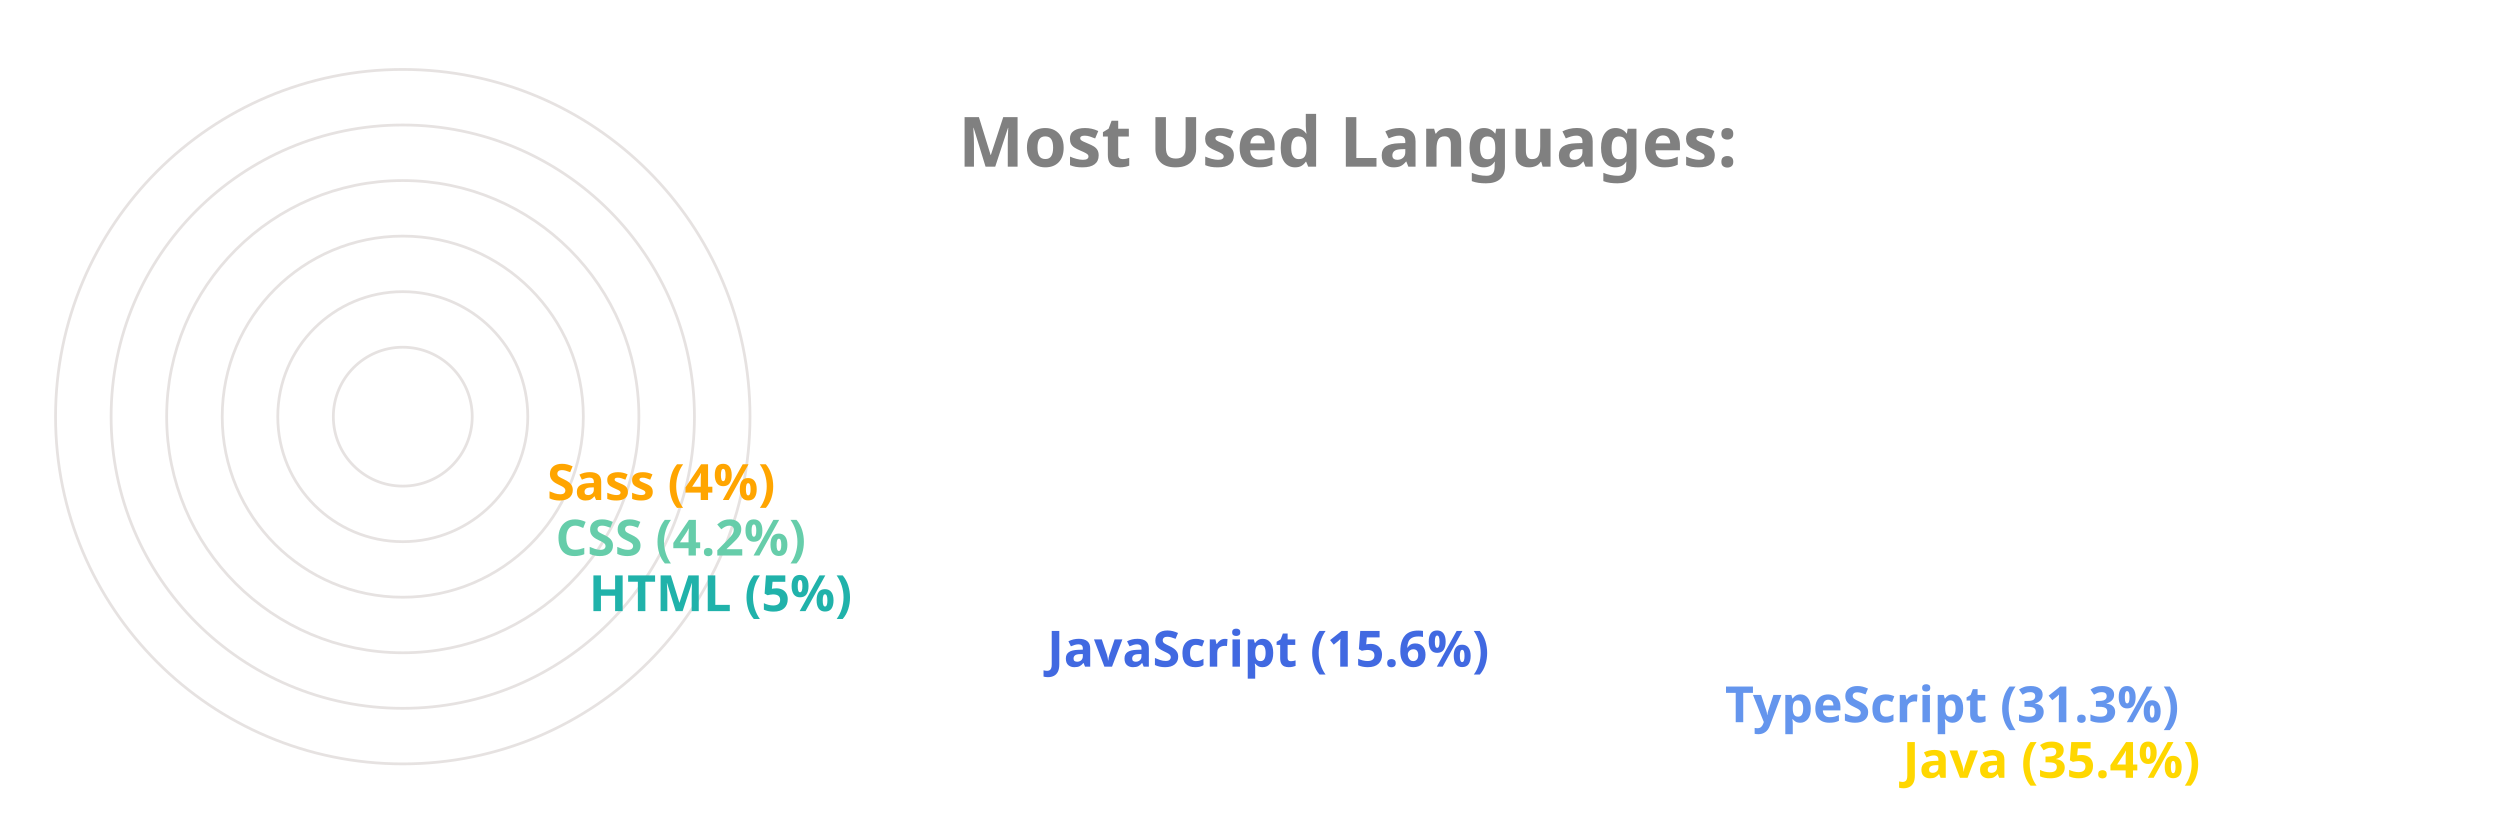
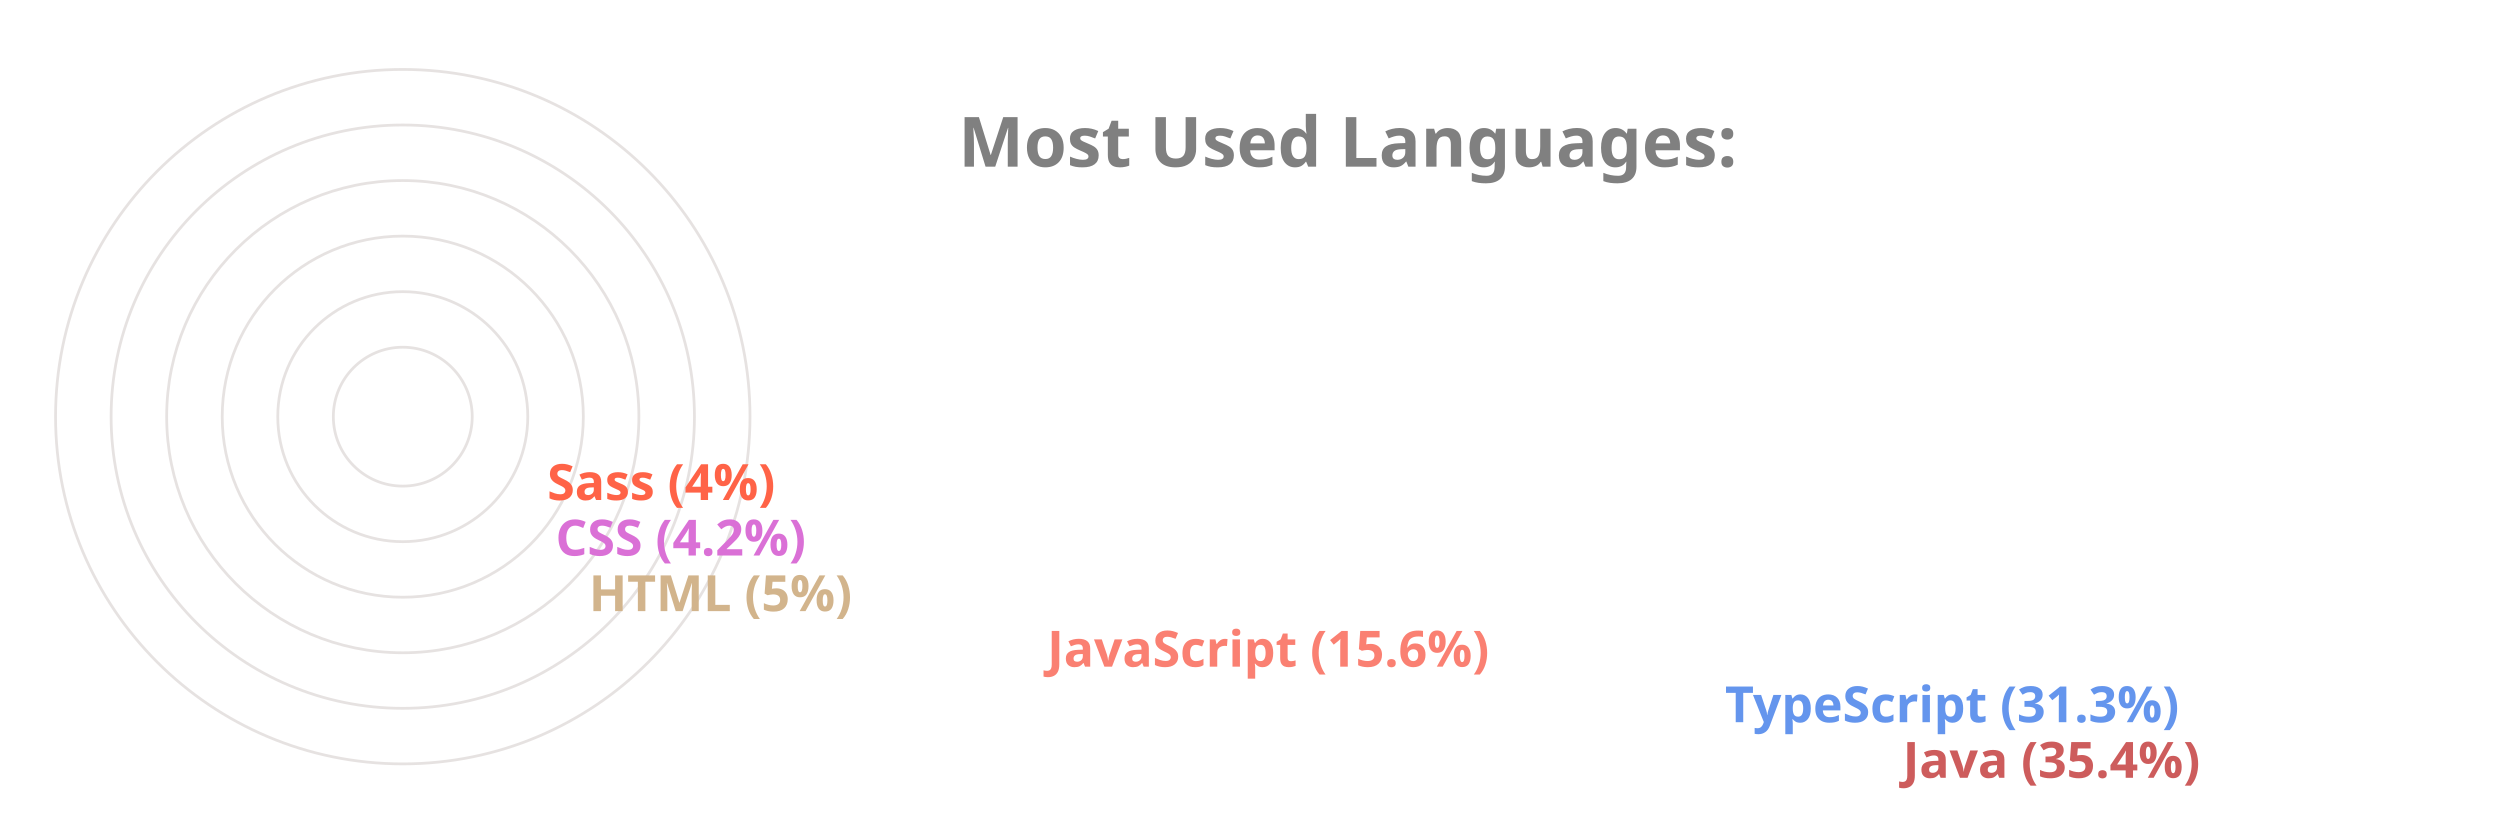
<svg xmlns="http://www.w3.org/2000/svg" viewBox="0 0 650 300" height="200px" width="600px">
  <style>
		.label {
			font: bold 25px sans-serif;
			color: #404040;
			-webkit-text-stroke: 1px white;
	  	}
		.name {
			font: bold 18px sans-serif;
			color: #404040;
	  	}

		.line {
			stroke-dasharray: 1000;
			stroke-dashoffset: 1000;
			animation: dash 3.5s ease-in-out forwards;	
			animation-iteration-count: infinite;
			animation-direction: alternate-reverse;
		}

		.path {
			stroke-dasharray: 1000;
			stroke-dashoffset: 1000;
			animation: dash 3.5s ease-in-out forwards;	
			animation-iteration-count: infinite;
			animation-direction: alternate-reverse;
		}
		  
		@keyframes dash {
			to {
				stroke-dashoffset: 0;
			}
		}

	</style>
  <g stroke="#E6E2E1" fill="none" stroke-width="1">
    <circle cx="20" cy="150" r="125" />
    <circle cx="20" cy="150" r="105" />
    <circle cx="20" cy="150" r="85" />
    <circle cx="20" cy="150" r="65" />
    <circle cx="20" cy="150" r="45" />
    <circle cx="20" cy="150" r="25" />
  </g>
  <g fill="none" stroke-width="20" class="line">
-     <line x2="550" y2="275" x1="20" y1="275" stroke="Gold" />
+     <line x2="550" y2="275" x1="20" y1="275" stroke="IndianRed" />
    <line x2="486" y2="255" x1="20" y1="255" stroke="CornflowerBlue" />
-     <line x2="242" y2="235" x1="20" y1="235" stroke="RoyalBlue" />
-     <line x2="77" y2="215" x1="20" y1="215" stroke="LightSeaGreen" />
-     <line x2="65" y2="195" x1="20" y1="195" stroke="MediumAquaMarine" />
-     <line x2="62" y2="175" x1="20" y1="175" stroke="Orange" />
+     <line x2="242" y2="235" x1="20" y1="235" stroke="Salmon" />
+     <line x2="77" y2="215" x1="20" y1="215" stroke="Tan" />
+     <line x2="65" y2="195" x1="20" y1="195" stroke="Orchid" />
+     <line x2="62" y2="175" x1="20" y1="175" stroke="Tomato" />
  </g>
  <g fill="none" stroke-width="20" stroke-linecap="round" class="path">
-     <path d="M 20 275 A 125 125 45 0 1 -82 78" stroke="Gold" />
+     <path d="M 20 275 A 125 125 45 0 1 -82 78" stroke="IndianRed" />
    <path d="M 20 255 A 105 105 45 0 1 -70 95" stroke="CornflowerBlue" />
-     <path d="M 20 235 A 85 85 45 0 1 -61 126" stroke="RoyalBlue" />
-     <path d="M 20 215 A 65 65 45 0 1 -44 144" stroke="LightSeaGreen" />
-     <path d="M 20 195 A 45 45 45 0 1 -24 146" stroke="MediumAquaMarine" />
-     <path d="M 20 175 A 25 25 45 0 1 -4 148" stroke="Orange" />
+     <path d="M 20 235 A 85 85 45 0 1 -61 126" stroke="Salmon" />
+     <path d="M 20 215 A 65 65 45 0 1 -44 144" stroke="Tan" />
+     <path d="M 20 195 A 45 45 45 0 1 -24 146" stroke="Orchid" />
+     <path d="M 20 175 A 25 25 45 0 1 -4 148" stroke="Tomato" />
  </g>
  <g class="name">
-     <text x="560" y="280" fill="Gold">Java (35.4%)</text>
+     <text x="560" y="280" fill="IndianRed">Java (35.4%)</text>
    <text x="496" y="260" fill="CornflowerBlue">TypeScript (31.3%)</text>
-     <text x="252" y="240" fill="RoyalBlue">JavaScript (15.6%)</text>
-     <text x="87" y="220" fill="LightSeaGreen">HTML (5%)</text>
-     <text x="75" y="200" fill="MediumAquaMarine">CSS (4.2%)</text>
-     <text x="72" y="180" fill="Orange">Sass (4%)</text>
+     <text x="252" y="240" fill="Salmon">JavaScript (15.6%)</text>
+     <text x="87" y="220" fill="Tan">HTML (5%)</text>
+     <text x="75" y="200" fill="Orchid">CSS (4.2%)</text>
+     <text x="72" y="180" fill="Tomato">Sass (4%)</text>
  </g>
  <g class="label">
    <text x="220" y="60" fill="grey">Most Used Languages:</text>
  </g>
</svg>
